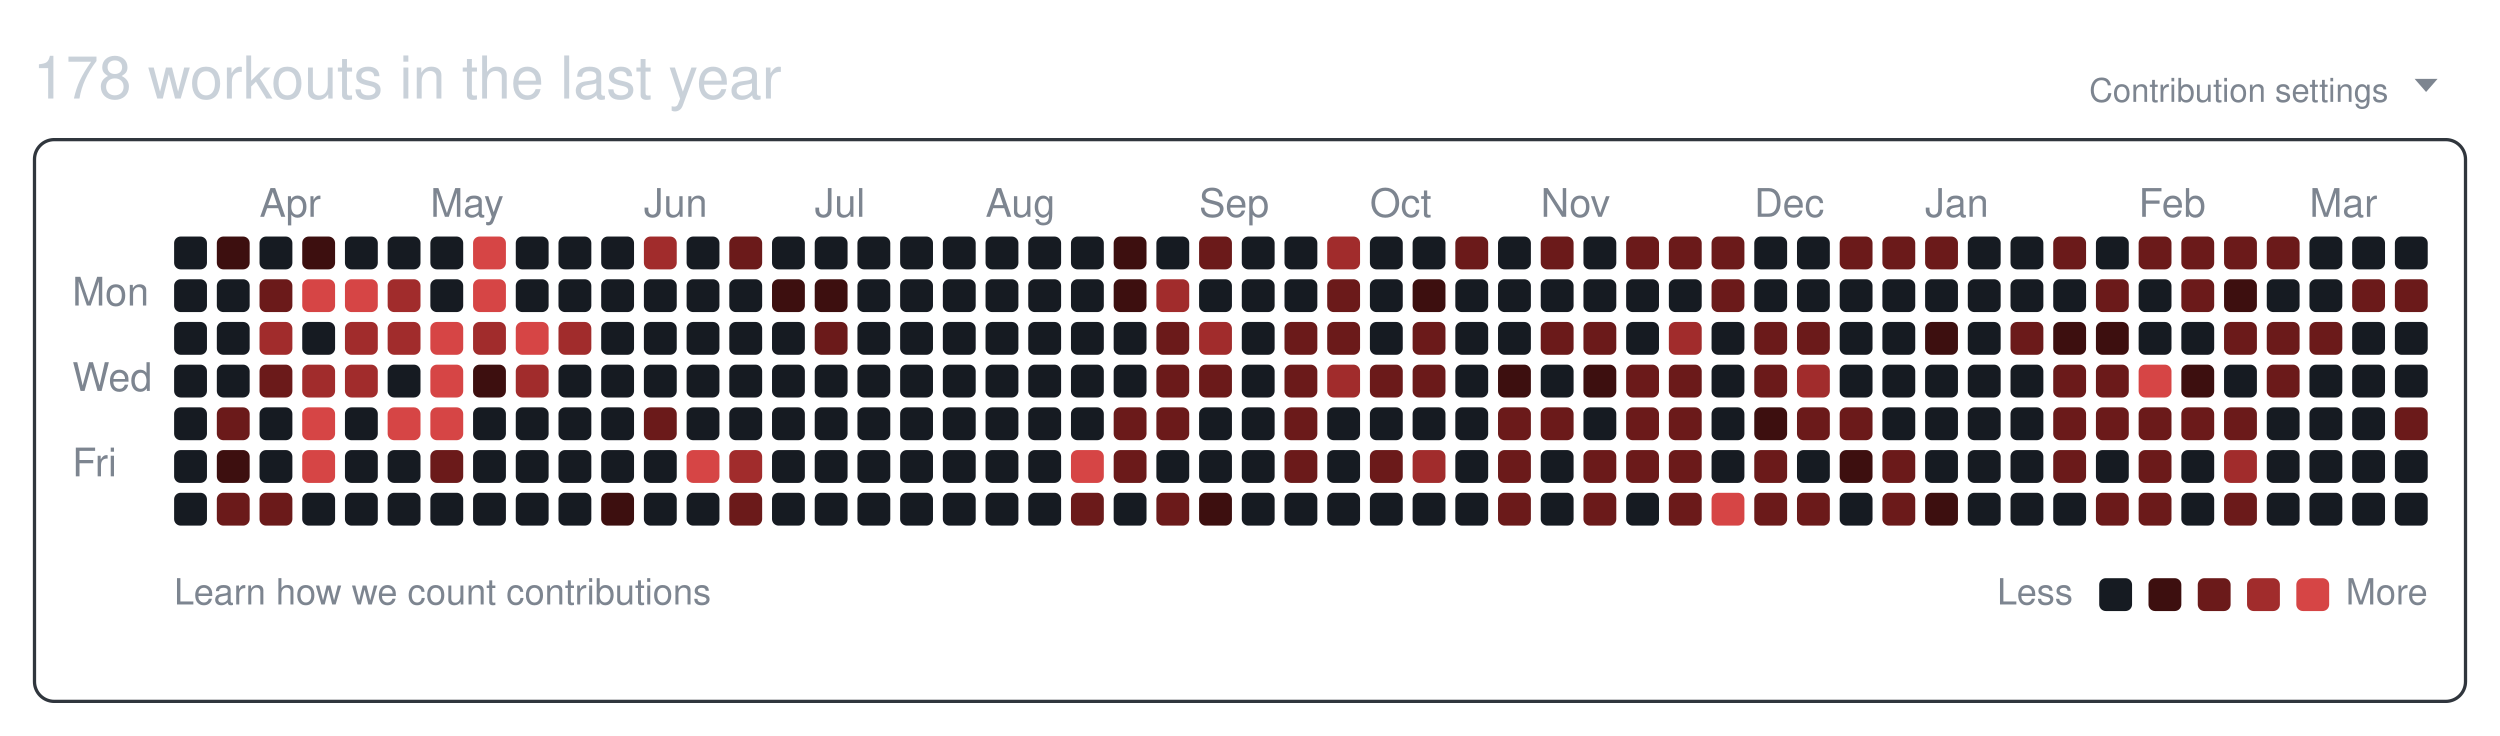
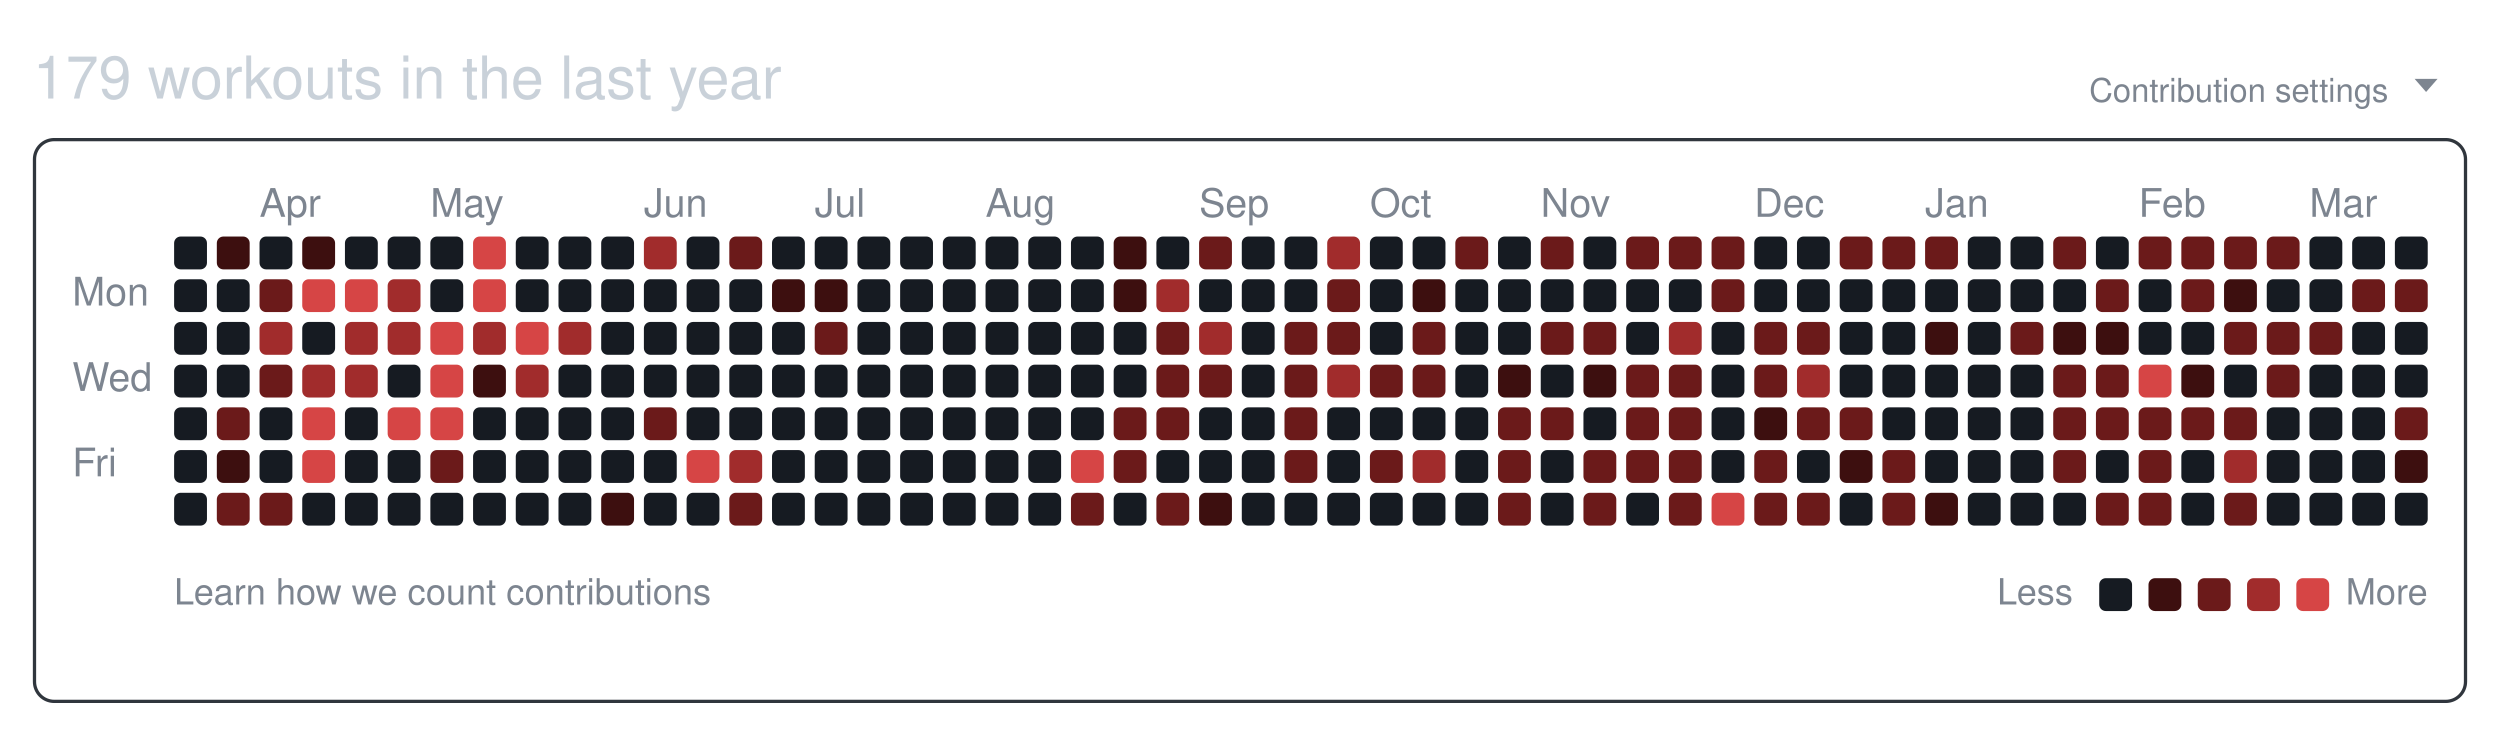
<svg xmlns="http://www.w3.org/2000/svg" width="761" height="224" viewBox="0 0 761 224" role="img" aria-labelledby="git-big-title">
-   <text class="summary" x="10" y="30" fill="#c9d1d9" font-size="18" font-family="-apple-system,BlinkMacSystemFont,Segoe UI,Helvetica,Arial,sans-serif">178 workouts in the last year</text>
+   <text class="summary" x="10" y="30" fill="#c9d1d9" font-size="18" font-family="-apple-system,BlinkMacSystemFont,Segoe UI,Helvetica,Arial,sans-serif">179 workouts in the last year</text>
  <text class="settings" x="727" y="31" text-anchor="end" fill="#7d8590" font-size="10" font-family="-apple-system,BlinkMacSystemFont,Segoe UI,Helvetica,Arial,sans-serif">Contribution settings</text>
  <path class="settings-caret" d="M0 0h7l-3.5 4z" fill="#7d8590" transform="translate(735,24)" />
  <rect class="card" x="10.5" y="42.5" width="740" height="171" rx="6" ry="6" fill="none" stroke="#30363d" />
  <text class="month" x="79" y="66" fill="#7d8590" font-size="12" font-family="-apple-system,BlinkMacSystemFont,Segoe UI,Helvetica,Arial,sans-serif">Apr</text>
  <text class="month" x="131" y="66" fill="#7d8590" font-size="12" font-family="-apple-system,BlinkMacSystemFont,Segoe UI,Helvetica,Arial,sans-serif">May</text>
  <text class="month" x="196" y="66" fill="#7d8590" font-size="12" font-family="-apple-system,BlinkMacSystemFont,Segoe UI,Helvetica,Arial,sans-serif">Jun</text>
  <text class="month" x="248" y="66" fill="#7d8590" font-size="12" font-family="-apple-system,BlinkMacSystemFont,Segoe UI,Helvetica,Arial,sans-serif">Jul</text>
  <text class="month" x="300" y="66" fill="#7d8590" font-size="12" font-family="-apple-system,BlinkMacSystemFont,Segoe UI,Helvetica,Arial,sans-serif">Aug</text>
  <text class="month" x="365" y="66" fill="#7d8590" font-size="12" font-family="-apple-system,BlinkMacSystemFont,Segoe UI,Helvetica,Arial,sans-serif">Sep</text>
  <text class="month" x="417" y="66" fill="#7d8590" font-size="12" font-family="-apple-system,BlinkMacSystemFont,Segoe UI,Helvetica,Arial,sans-serif">Oct</text>
  <text class="month" x="469" y="66" fill="#7d8590" font-size="12" font-family="-apple-system,BlinkMacSystemFont,Segoe UI,Helvetica,Arial,sans-serif">Nov</text>
  <text class="month" x="534" y="66" fill="#7d8590" font-size="12" font-family="-apple-system,BlinkMacSystemFont,Segoe UI,Helvetica,Arial,sans-serif">Dec</text>
  <text class="month" x="586" y="66" fill="#7d8590" font-size="12" font-family="-apple-system,BlinkMacSystemFont,Segoe UI,Helvetica,Arial,sans-serif">Jan</text>
  <text class="month" x="651" y="66" fill="#7d8590" font-size="12" font-family="-apple-system,BlinkMacSystemFont,Segoe UI,Helvetica,Arial,sans-serif">Feb</text>
  <text class="month" x="703" y="66" fill="#7d8590" font-size="12" font-family="-apple-system,BlinkMacSystemFont,Segoe UI,Helvetica,Arial,sans-serif">Mar</text>
  <text class="wday" x="22" y="93" fill="#7d8590" font-size="12" font-family="-apple-system,BlinkMacSystemFont,Segoe UI,Helvetica,Arial,sans-serif">Mon</text>
  <text class="wday" x="22" y="119" fill="#7d8590" font-size="12" font-family="-apple-system,BlinkMacSystemFont,Segoe UI,Helvetica,Arial,sans-serif">Wed</text>
  <text class="wday" x="22" y="145" fill="#7d8590" font-size="12" font-family="-apple-system,BlinkMacSystemFont,Segoe UI,Helvetica,Arial,sans-serif">Fri</text>
  <g>
    <rect class="day" width="10" height="10" x="53" y="72" rx="2" ry="2" data-date="2025-03-16" data-level="0" fill="#161b22" />
    <rect class="day" width="10" height="10" x="53" y="85" rx="2" ry="2" data-date="2025-03-17" data-level="0" fill="#161b22" />
    <rect class="day" width="10" height="10" x="53" y="98" rx="2" ry="2" data-date="2025-03-18" data-level="0" fill="#161b22" />
    <rect class="day" width="10" height="10" x="53" y="111" rx="2" ry="2" data-date="2025-03-19" data-level="0" fill="#161b22" />
    <rect class="day" width="10" height="10" x="53" y="124" rx="2" ry="2" data-date="2025-03-20" data-level="0" fill="#161b22" />
    <rect class="day" width="10" height="10" x="53" y="137" rx="2" ry="2" data-date="2025-03-21" data-level="0" fill="#161b22" />
    <rect class="day" width="10" height="10" x="53" y="150" rx="2" ry="2" data-date="2025-03-22" data-level="0" fill="#161b22" />
    <rect class="day" width="10" height="10" x="66" y="72" rx="2" ry="2" data-date="2025-03-23" data-level="1" fill="#3d0f0f" />
    <rect class="day" width="10" height="10" x="66" y="85" rx="2" ry="2" data-date="2025-03-24" data-level="0" fill="#161b22" />
    <rect class="day" width="10" height="10" x="66" y="98" rx="2" ry="2" data-date="2025-03-25" data-level="0" fill="#161b22" />
    <rect class="day" width="10" height="10" x="66" y="111" rx="2" ry="2" data-date="2025-03-26" data-level="0" fill="#161b22" />
    <rect class="day" width="10" height="10" x="66" y="124" rx="2" ry="2" data-date="2025-03-27" data-level="2" fill="#6b1a1a" />
    <rect class="day" width="10" height="10" x="66" y="137" rx="2" ry="2" data-date="2025-03-28" data-level="1" fill="#3d0f0f" />
    <rect class="day" width="10" height="10" x="66" y="150" rx="2" ry="2" data-date="2025-03-29" data-level="2" fill="#6b1a1a" />
    <rect class="day" width="10" height="10" x="79" y="72" rx="2" ry="2" data-date="2025-03-30" data-level="0" fill="#161b22" />
    <rect class="day" width="10" height="10" x="79" y="85" rx="2" ry="2" data-date="2025-03-31" data-level="2" fill="#6b1a1a" />
    <rect class="day" width="10" height="10" x="79" y="98" rx="2" ry="2" data-date="2025-04-01" data-level="3" fill="#a12c2c" />
    <rect class="day" width="10" height="10" x="79" y="111" rx="2" ry="2" data-date="2025-04-02" data-level="2" fill="#6b1a1a" />
    <rect class="day" width="10" height="10" x="79" y="124" rx="2" ry="2" data-date="2025-04-03" data-level="0" fill="#161b22" />
    <rect class="day" width="10" height="10" x="79" y="137" rx="2" ry="2" data-date="2025-04-04" data-level="0" fill="#161b22" />
    <rect class="day" width="10" height="10" x="79" y="150" rx="2" ry="2" data-date="2025-04-05" data-level="2" fill="#6b1a1a" />
    <rect class="day" width="10" height="10" x="92" y="72" rx="2" ry="2" data-date="2025-04-06" data-level="1" fill="#3d0f0f" />
    <rect class="day" width="10" height="10" x="92" y="85" rx="2" ry="2" data-date="2025-04-07" data-level="4" fill="#d64545" />
    <rect class="day" width="10" height="10" x="92" y="98" rx="2" ry="2" data-date="2025-04-08" data-level="0" fill="#161b22" />
    <rect class="day" width="10" height="10" x="92" y="111" rx="2" ry="2" data-date="2025-04-09" data-level="3" fill="#a12c2c" />
    <rect class="day" width="10" height="10" x="92" y="124" rx="2" ry="2" data-date="2025-04-10" data-level="4" fill="#d64545" />
    <rect class="day" width="10" height="10" x="92" y="137" rx="2" ry="2" data-date="2025-04-11" data-level="4" fill="#d64545" />
    <rect class="day" width="10" height="10" x="92" y="150" rx="2" ry="2" data-date="2025-04-12" data-level="0" fill="#161b22" />
    <rect class="day" width="10" height="10" x="105" y="72" rx="2" ry="2" data-date="2025-04-13" data-level="0" fill="#161b22" />
    <rect class="day" width="10" height="10" x="105" y="85" rx="2" ry="2" data-date="2025-04-14" data-level="4" fill="#d64545" />
    <rect class="day" width="10" height="10" x="105" y="98" rx="2" ry="2" data-date="2025-04-15" data-level="3" fill="#a12c2c" />
    <rect class="day" width="10" height="10" x="105" y="111" rx="2" ry="2" data-date="2025-04-16" data-level="3" fill="#a12c2c" />
    <rect class="day" width="10" height="10" x="105" y="124" rx="2" ry="2" data-date="2025-04-17" data-level="0" fill="#161b22" />
    <rect class="day" width="10" height="10" x="105" y="137" rx="2" ry="2" data-date="2025-04-18" data-level="0" fill="#161b22" />
    <rect class="day" width="10" height="10" x="105" y="150" rx="2" ry="2" data-date="2025-04-19" data-level="0" fill="#161b22" />
    <rect class="day" width="10" height="10" x="118" y="72" rx="2" ry="2" data-date="2025-04-20" data-level="0" fill="#161b22" />
    <rect class="day" width="10" height="10" x="118" y="85" rx="2" ry="2" data-date="2025-04-21" data-level="3" fill="#a12c2c" />
    <rect class="day" width="10" height="10" x="118" y="98" rx="2" ry="2" data-date="2025-04-22" data-level="3" fill="#a12c2c" />
    <rect class="day" width="10" height="10" x="118" y="111" rx="2" ry="2" data-date="2025-04-23" data-level="0" fill="#161b22" />
    <rect class="day" width="10" height="10" x="118" y="124" rx="2" ry="2" data-date="2025-04-24" data-level="4" fill="#d64545" />
    <rect class="day" width="10" height="10" x="118" y="137" rx="2" ry="2" data-date="2025-04-25" data-level="0" fill="#161b22" />
    <rect class="day" width="10" height="10" x="118" y="150" rx="2" ry="2" data-date="2025-04-26" data-level="0" fill="#161b22" />
    <rect class="day" width="10" height="10" x="131" y="72" rx="2" ry="2" data-date="2025-04-27" data-level="0" fill="#161b22" />
    <rect class="day" width="10" height="10" x="131" y="85" rx="2" ry="2" data-date="2025-04-28" data-level="0" fill="#161b22" />
    <rect class="day" width="10" height="10" x="131" y="98" rx="2" ry="2" data-date="2025-04-29" data-level="4" fill="#d64545" />
    <rect class="day" width="10" height="10" x="131" y="111" rx="2" ry="2" data-date="2025-04-30" data-level="4" fill="#d64545" />
    <rect class="day" width="10" height="10" x="131" y="124" rx="2" ry="2" data-date="2025-05-01" data-level="4" fill="#d64545" />
    <rect class="day" width="10" height="10" x="131" y="137" rx="2" ry="2" data-date="2025-05-02" data-level="2" fill="#6b1a1a" />
    <rect class="day" width="10" height="10" x="131" y="150" rx="2" ry="2" data-date="2025-05-03" data-level="0" fill="#161b22" />
    <rect class="day" width="10" height="10" x="144" y="72" rx="2" ry="2" data-date="2025-05-04" data-level="4" fill="#d64545" />
    <rect class="day" width="10" height="10" x="144" y="85" rx="2" ry="2" data-date="2025-05-05" data-level="4" fill="#d64545" />
    <rect class="day" width="10" height="10" x="144" y="98" rx="2" ry="2" data-date="2025-05-06" data-level="3" fill="#a12c2c" />
    <rect class="day" width="10" height="10" x="144" y="111" rx="2" ry="2" data-date="2025-05-07" data-level="1" fill="#3d0f0f" />
    <rect class="day" width="10" height="10" x="144" y="124" rx="2" ry="2" data-date="2025-05-08" data-level="0" fill="#161b22" />
    <rect class="day" width="10" height="10" x="144" y="137" rx="2" ry="2" data-date="2025-05-09" data-level="0" fill="#161b22" />
    <rect class="day" width="10" height="10" x="144" y="150" rx="2" ry="2" data-date="2025-05-10" data-level="0" fill="#161b22" />
    <rect class="day" width="10" height="10" x="157" y="72" rx="2" ry="2" data-date="2025-05-11" data-level="0" fill="#161b22" />
    <rect class="day" width="10" height="10" x="157" y="85" rx="2" ry="2" data-date="2025-05-12" data-level="0" fill="#161b22" />
    <rect class="day" width="10" height="10" x="157" y="98" rx="2" ry="2" data-date="2025-05-13" data-level="4" fill="#d64545" />
    <rect class="day" width="10" height="10" x="157" y="111" rx="2" ry="2" data-date="2025-05-14" data-level="3" fill="#a12c2c" />
    <rect class="day" width="10" height="10" x="157" y="124" rx="2" ry="2" data-date="2025-05-15" data-level="0" fill="#161b22" />
    <rect class="day" width="10" height="10" x="157" y="137" rx="2" ry="2" data-date="2025-05-16" data-level="0" fill="#161b22" />
    <rect class="day" width="10" height="10" x="157" y="150" rx="2" ry="2" data-date="2025-05-17" data-level="0" fill="#161b22" />
    <rect class="day" width="10" height="10" x="170" y="72" rx="2" ry="2" data-date="2025-05-18" data-level="0" fill="#161b22" />
    <rect class="day" width="10" height="10" x="170" y="85" rx="2" ry="2" data-date="2025-05-19" data-level="0" fill="#161b22" />
    <rect class="day" width="10" height="10" x="170" y="98" rx="2" ry="2" data-date="2025-05-20" data-level="3" fill="#a12c2c" />
    <rect class="day" width="10" height="10" x="170" y="111" rx="2" ry="2" data-date="2025-05-21" data-level="0" fill="#161b22" />
    <rect class="day" width="10" height="10" x="170" y="124" rx="2" ry="2" data-date="2025-05-22" data-level="0" fill="#161b22" />
    <rect class="day" width="10" height="10" x="170" y="137" rx="2" ry="2" data-date="2025-05-23" data-level="0" fill="#161b22" />
    <rect class="day" width="10" height="10" x="170" y="150" rx="2" ry="2" data-date="2025-05-24" data-level="0" fill="#161b22" />
    <rect class="day" width="10" height="10" x="183" y="72" rx="2" ry="2" data-date="2025-05-25" data-level="0" fill="#161b22" />
    <rect class="day" width="10" height="10" x="183" y="85" rx="2" ry="2" data-date="2025-05-26" data-level="0" fill="#161b22" />
    <rect class="day" width="10" height="10" x="183" y="98" rx="2" ry="2" data-date="2025-05-27" data-level="0" fill="#161b22" />
    <rect class="day" width="10" height="10" x="183" y="111" rx="2" ry="2" data-date="2025-05-28" data-level="0" fill="#161b22" />
    <rect class="day" width="10" height="10" x="183" y="124" rx="2" ry="2" data-date="2025-05-29" data-level="0" fill="#161b22" />
    <rect class="day" width="10" height="10" x="183" y="137" rx="2" ry="2" data-date="2025-05-30" data-level="0" fill="#161b22" />
    <rect class="day" width="10" height="10" x="183" y="150" rx="2" ry="2" data-date="2025-05-31" data-level="1" fill="#3d0f0f" />
    <rect class="day" width="10" height="10" x="196" y="72" rx="2" ry="2" data-date="2025-06-01" data-level="3" fill="#a12c2c" />
    <rect class="day" width="10" height="10" x="196" y="85" rx="2" ry="2" data-date="2025-06-02" data-level="0" fill="#161b22" />
    <rect class="day" width="10" height="10" x="196" y="98" rx="2" ry="2" data-date="2025-06-03" data-level="0" fill="#161b22" />
    <rect class="day" width="10" height="10" x="196" y="111" rx="2" ry="2" data-date="2025-06-04" data-level="0" fill="#161b22" />
    <rect class="day" width="10" height="10" x="196" y="124" rx="2" ry="2" data-date="2025-06-05" data-level="2" fill="#6b1a1a" />
    <rect class="day" width="10" height="10" x="196" y="137" rx="2" ry="2" data-date="2025-06-06" data-level="0" fill="#161b22" />
    <rect class="day" width="10" height="10" x="196" y="150" rx="2" ry="2" data-date="2025-06-07" data-level="0" fill="#161b22" />
    <rect class="day" width="10" height="10" x="209" y="72" rx="2" ry="2" data-date="2025-06-08" data-level="0" fill="#161b22" />
    <rect class="day" width="10" height="10" x="209" y="85" rx="2" ry="2" data-date="2025-06-09" data-level="0" fill="#161b22" />
    <rect class="day" width="10" height="10" x="209" y="98" rx="2" ry="2" data-date="2025-06-10" data-level="0" fill="#161b22" />
    <rect class="day" width="10" height="10" x="209" y="111" rx="2" ry="2" data-date="2025-06-11" data-level="0" fill="#161b22" />
    <rect class="day" width="10" height="10" x="209" y="124" rx="2" ry="2" data-date="2025-06-12" data-level="0" fill="#161b22" />
    <rect class="day" width="10" height="10" x="209" y="137" rx="2" ry="2" data-date="2025-06-13" data-level="4" fill="#d64545" />
    <rect class="day" width="10" height="10" x="209" y="150" rx="2" ry="2" data-date="2025-06-14" data-level="0" fill="#161b22" />
    <rect class="day" width="10" height="10" x="222" y="72" rx="2" ry="2" data-date="2025-06-15" data-level="2" fill="#6b1a1a" />
    <rect class="day" width="10" height="10" x="222" y="85" rx="2" ry="2" data-date="2025-06-16" data-level="0" fill="#161b22" />
    <rect class="day" width="10" height="10" x="222" y="98" rx="2" ry="2" data-date="2025-06-17" data-level="0" fill="#161b22" />
    <rect class="day" width="10" height="10" x="222" y="111" rx="2" ry="2" data-date="2025-06-18" data-level="0" fill="#161b22" />
    <rect class="day" width="10" height="10" x="222" y="124" rx="2" ry="2" data-date="2025-06-19" data-level="0" fill="#161b22" />
    <rect class="day" width="10" height="10" x="222" y="137" rx="2" ry="2" data-date="2025-06-20" data-level="3" fill="#a12c2c" />
    <rect class="day" width="10" height="10" x="222" y="150" rx="2" ry="2" data-date="2025-06-21" data-level="2" fill="#6b1a1a" />
    <rect class="day" width="10" height="10" x="235" y="72" rx="2" ry="2" data-date="2025-06-22" data-level="0" fill="#161b22" />
    <rect class="day" width="10" height="10" x="235" y="85" rx="2" ry="2" data-date="2025-06-23" data-level="1" fill="#3d0f0f" />
    <rect class="day" width="10" height="10" x="235" y="98" rx="2" ry="2" data-date="2025-06-24" data-level="0" fill="#161b22" />
    <rect class="day" width="10" height="10" x="235" y="111" rx="2" ry="2" data-date="2025-06-25" data-level="0" fill="#161b22" />
    <rect class="day" width="10" height="10" x="235" y="124" rx="2" ry="2" data-date="2025-06-26" data-level="0" fill="#161b22" />
    <rect class="day" width="10" height="10" x="235" y="137" rx="2" ry="2" data-date="2025-06-27" data-level="0" fill="#161b22" />
    <rect class="day" width="10" height="10" x="235" y="150" rx="2" ry="2" data-date="2025-06-28" data-level="0" fill="#161b22" />
    <rect class="day" width="10" height="10" x="248" y="72" rx="2" ry="2" data-date="2025-06-29" data-level="0" fill="#161b22" />
    <rect class="day" width="10" height="10" x="248" y="85" rx="2" ry="2" data-date="2025-06-30" data-level="1" fill="#3d0f0f" />
    <rect class="day" width="10" height="10" x="248" y="98" rx="2" ry="2" data-date="2025-07-01" data-level="2" fill="#6b1a1a" />
    <rect class="day" width="10" height="10" x="248" y="111" rx="2" ry="2" data-date="2025-07-02" data-level="0" fill="#161b22" />
    <rect class="day" width="10" height="10" x="248" y="124" rx="2" ry="2" data-date="2025-07-03" data-level="0" fill="#161b22" />
    <rect class="day" width="10" height="10" x="248" y="137" rx="2" ry="2" data-date="2025-07-04" data-level="0" fill="#161b22" />
    <rect class="day" width="10" height="10" x="248" y="150" rx="2" ry="2" data-date="2025-07-05" data-level="0" fill="#161b22" />
    <rect class="day" width="10" height="10" x="261" y="72" rx="2" ry="2" data-date="2025-07-06" data-level="0" fill="#161b22" />
    <rect class="day" width="10" height="10" x="261" y="85" rx="2" ry="2" data-date="2025-07-07" data-level="0" fill="#161b22" />
    <rect class="day" width="10" height="10" x="261" y="98" rx="2" ry="2" data-date="2025-07-08" data-level="0" fill="#161b22" />
    <rect class="day" width="10" height="10" x="261" y="111" rx="2" ry="2" data-date="2025-07-09" data-level="0" fill="#161b22" />
    <rect class="day" width="10" height="10" x="261" y="124" rx="2" ry="2" data-date="2025-07-10" data-level="0" fill="#161b22" />
    <rect class="day" width="10" height="10" x="261" y="137" rx="2" ry="2" data-date="2025-07-11" data-level="0" fill="#161b22" />
    <rect class="day" width="10" height="10" x="261" y="150" rx="2" ry="2" data-date="2025-07-12" data-level="0" fill="#161b22" />
    <rect class="day" width="10" height="10" x="274" y="72" rx="2" ry="2" data-date="2025-07-13" data-level="0" fill="#161b22" />
    <rect class="day" width="10" height="10" x="274" y="85" rx="2" ry="2" data-date="2025-07-14" data-level="0" fill="#161b22" />
    <rect class="day" width="10" height="10" x="274" y="98" rx="2" ry="2" data-date="2025-07-15" data-level="0" fill="#161b22" />
    <rect class="day" width="10" height="10" x="274" y="111" rx="2" ry="2" data-date="2025-07-16" data-level="0" fill="#161b22" />
    <rect class="day" width="10" height="10" x="274" y="124" rx="2" ry="2" data-date="2025-07-17" data-level="0" fill="#161b22" />
    <rect class="day" width="10" height="10" x="274" y="137" rx="2" ry="2" data-date="2025-07-18" data-level="0" fill="#161b22" />
    <rect class="day" width="10" height="10" x="274" y="150" rx="2" ry="2" data-date="2025-07-19" data-level="0" fill="#161b22" />
    <rect class="day" width="10" height="10" x="287" y="72" rx="2" ry="2" data-date="2025-07-20" data-level="0" fill="#161b22" />
    <rect class="day" width="10" height="10" x="287" y="85" rx="2" ry="2" data-date="2025-07-21" data-level="0" fill="#161b22" />
    <rect class="day" width="10" height="10" x="287" y="98" rx="2" ry="2" data-date="2025-07-22" data-level="0" fill="#161b22" />
    <rect class="day" width="10" height="10" x="287" y="111" rx="2" ry="2" data-date="2025-07-23" data-level="0" fill="#161b22" />
    <rect class="day" width="10" height="10" x="287" y="124" rx="2" ry="2" data-date="2025-07-24" data-level="0" fill="#161b22" />
    <rect class="day" width="10" height="10" x="287" y="137" rx="2" ry="2" data-date="2025-07-25" data-level="0" fill="#161b22" />
    <rect class="day" width="10" height="10" x="287" y="150" rx="2" ry="2" data-date="2025-07-26" data-level="0" fill="#161b22" />
    <rect class="day" width="10" height="10" x="300" y="72" rx="2" ry="2" data-date="2025-07-27" data-level="0" fill="#161b22" />
    <rect class="day" width="10" height="10" x="300" y="85" rx="2" ry="2" data-date="2025-07-28" data-level="0" fill="#161b22" />
    <rect class="day" width="10" height="10" x="300" y="98" rx="2" ry="2" data-date="2025-07-29" data-level="0" fill="#161b22" />
    <rect class="day" width="10" height="10" x="300" y="111" rx="2" ry="2" data-date="2025-07-30" data-level="0" fill="#161b22" />
    <rect class="day" width="10" height="10" x="300" y="124" rx="2" ry="2" data-date="2025-07-31" data-level="0" fill="#161b22" />
    <rect class="day" width="10" height="10" x="300" y="137" rx="2" ry="2" data-date="2025-08-01" data-level="0" fill="#161b22" />
    <rect class="day" width="10" height="10" x="300" y="150" rx="2" ry="2" data-date="2025-08-02" data-level="0" fill="#161b22" />
    <rect class="day" width="10" height="10" x="313" y="72" rx="2" ry="2" data-date="2025-08-03" data-level="0" fill="#161b22" />
    <rect class="day" width="10" height="10" x="313" y="85" rx="2" ry="2" data-date="2025-08-04" data-level="0" fill="#161b22" />
    <rect class="day" width="10" height="10" x="313" y="98" rx="2" ry="2" data-date="2025-08-05" data-level="0" fill="#161b22" />
    <rect class="day" width="10" height="10" x="313" y="111" rx="2" ry="2" data-date="2025-08-06" data-level="0" fill="#161b22" />
    <rect class="day" width="10" height="10" x="313" y="124" rx="2" ry="2" data-date="2025-08-07" data-level="0" fill="#161b22" />
    <rect class="day" width="10" height="10" x="313" y="137" rx="2" ry="2" data-date="2025-08-08" data-level="0" fill="#161b22" />
    <rect class="day" width="10" height="10" x="313" y="150" rx="2" ry="2" data-date="2025-08-09" data-level="0" fill="#161b22" />
    <rect class="day" width="10" height="10" x="326" y="72" rx="2" ry="2" data-date="2025-08-10" data-level="0" fill="#161b22" />
    <rect class="day" width="10" height="10" x="326" y="85" rx="2" ry="2" data-date="2025-08-11" data-level="0" fill="#161b22" />
    <rect class="day" width="10" height="10" x="326" y="98" rx="2" ry="2" data-date="2025-08-12" data-level="0" fill="#161b22" />
    <rect class="day" width="10" height="10" x="326" y="111" rx="2" ry="2" data-date="2025-08-13" data-level="0" fill="#161b22" />
    <rect class="day" width="10" height="10" x="326" y="124" rx="2" ry="2" data-date="2025-08-14" data-level="0" fill="#161b22" />
    <rect class="day" width="10" height="10" x="326" y="137" rx="2" ry="2" data-date="2025-08-15" data-level="4" fill="#d64545" />
    <rect class="day" width="10" height="10" x="326" y="150" rx="2" ry="2" data-date="2025-08-16" data-level="2" fill="#6b1a1a" />
    <rect class="day" width="10" height="10" x="339" y="72" rx="2" ry="2" data-date="2025-08-17" data-level="1" fill="#3d0f0f" />
    <rect class="day" width="10" height="10" x="339" y="85" rx="2" ry="2" data-date="2025-08-18" data-level="1" fill="#3d0f0f" />
    <rect class="day" width="10" height="10" x="339" y="98" rx="2" ry="2" data-date="2025-08-19" data-level="0" fill="#161b22" />
    <rect class="day" width="10" height="10" x="339" y="111" rx="2" ry="2" data-date="2025-08-20" data-level="0" fill="#161b22" />
    <rect class="day" width="10" height="10" x="339" y="124" rx="2" ry="2" data-date="2025-08-21" data-level="2" fill="#6b1a1a" />
    <rect class="day" width="10" height="10" x="339" y="137" rx="2" ry="2" data-date="2025-08-22" data-level="2" fill="#6b1a1a" />
    <rect class="day" width="10" height="10" x="339" y="150" rx="2" ry="2" data-date="2025-08-23" data-level="0" fill="#161b22" />
    <rect class="day" width="10" height="10" x="352" y="72" rx="2" ry="2" data-date="2025-08-24" data-level="0" fill="#161b22" />
    <rect class="day" width="10" height="10" x="352" y="85" rx="2" ry="2" data-date="2025-08-25" data-level="3" fill="#a12c2c" />
    <rect class="day" width="10" height="10" x="352" y="98" rx="2" ry="2" data-date="2025-08-26" data-level="2" fill="#6b1a1a" />
    <rect class="day" width="10" height="10" x="352" y="111" rx="2" ry="2" data-date="2025-08-27" data-level="2" fill="#6b1a1a" />
    <rect class="day" width="10" height="10" x="352" y="124" rx="2" ry="2" data-date="2025-08-28" data-level="2" fill="#6b1a1a" />
    <rect class="day" width="10" height="10" x="352" y="137" rx="2" ry="2" data-date="2025-08-29" data-level="0" fill="#161b22" />
    <rect class="day" width="10" height="10" x="352" y="150" rx="2" ry="2" data-date="2025-08-30" data-level="2" fill="#6b1a1a" />
    <rect class="day" width="10" height="10" x="365" y="72" rx="2" ry="2" data-date="2025-08-31" data-level="2" fill="#6b1a1a" />
    <rect class="day" width="10" height="10" x="365" y="85" rx="2" ry="2" data-date="2025-09-01" data-level="0" fill="#161b22" />
    <rect class="day" width="10" height="10" x="365" y="98" rx="2" ry="2" data-date="2025-09-02" data-level="3" fill="#a12c2c" />
    <rect class="day" width="10" height="10" x="365" y="111" rx="2" ry="2" data-date="2025-09-03" data-level="2" fill="#6b1a1a" />
    <rect class="day" width="10" height="10" x="365" y="124" rx="2" ry="2" data-date="2025-09-04" data-level="0" fill="#161b22" />
    <rect class="day" width="10" height="10" x="365" y="137" rx="2" ry="2" data-date="2025-09-05" data-level="0" fill="#161b22" />
    <rect class="day" width="10" height="10" x="365" y="150" rx="2" ry="2" data-date="2025-09-06" data-level="1" fill="#3d0f0f" />
    <rect class="day" width="10" height="10" x="378" y="72" rx="2" ry="2" data-date="2025-09-07" data-level="0" fill="#161b22" />
    <rect class="day" width="10" height="10" x="378" y="85" rx="2" ry="2" data-date="2025-09-08" data-level="0" fill="#161b22" />
    <rect class="day" width="10" height="10" x="378" y="98" rx="2" ry="2" data-date="2025-09-09" data-level="0" fill="#161b22" />
    <rect class="day" width="10" height="10" x="378" y="111" rx="2" ry="2" data-date="2025-09-10" data-level="0" fill="#161b22" />
    <rect class="day" width="10" height="10" x="378" y="124" rx="2" ry="2" data-date="2025-09-11" data-level="0" fill="#161b22" />
    <rect class="day" width="10" height="10" x="378" y="137" rx="2" ry="2" data-date="2025-09-12" data-level="0" fill="#161b22" />
    <rect class="day" width="10" height="10" x="378" y="150" rx="2" ry="2" data-date="2025-09-13" data-level="0" fill="#161b22" />
    <rect class="day" width="10" height="10" x="391" y="72" rx="2" ry="2" data-date="2025-09-14" data-level="0" fill="#161b22" />
    <rect class="day" width="10" height="10" x="391" y="85" rx="2" ry="2" data-date="2025-09-15" data-level="0" fill="#161b22" />
    <rect class="day" width="10" height="10" x="391" y="98" rx="2" ry="2" data-date="2025-09-16" data-level="2" fill="#6b1a1a" />
    <rect class="day" width="10" height="10" x="391" y="111" rx="2" ry="2" data-date="2025-09-17" data-level="2" fill="#6b1a1a" />
    <rect class="day" width="10" height="10" x="391" y="124" rx="2" ry="2" data-date="2025-09-18" data-level="2" fill="#6b1a1a" />
    <rect class="day" width="10" height="10" x="391" y="137" rx="2" ry="2" data-date="2025-09-19" data-level="2" fill="#6b1a1a" />
    <rect class="day" width="10" height="10" x="391" y="150" rx="2" ry="2" data-date="2025-09-20" data-level="0" fill="#161b22" />
    <rect class="day" width="10" height="10" x="404" y="72" rx="2" ry="2" data-date="2025-09-21" data-level="3" fill="#a12c2c" />
    <rect class="day" width="10" height="10" x="404" y="85" rx="2" ry="2" data-date="2025-09-22" data-level="2" fill="#6b1a1a" />
    <rect class="day" width="10" height="10" x="404" y="98" rx="2" ry="2" data-date="2025-09-23" data-level="2" fill="#6b1a1a" />
    <rect class="day" width="10" height="10" x="404" y="111" rx="2" ry="2" data-date="2025-09-24" data-level="3" fill="#a12c2c" />
    <rect class="day" width="10" height="10" x="404" y="124" rx="2" ry="2" data-date="2025-09-25" data-level="0" fill="#161b22" />
    <rect class="day" width="10" height="10" x="404" y="137" rx="2" ry="2" data-date="2025-09-26" data-level="0" fill="#161b22" />
    <rect class="day" width="10" height="10" x="404" y="150" rx="2" ry="2" data-date="2025-09-27" data-level="0" fill="#161b22" />
    <rect class="day" width="10" height="10" x="417" y="72" rx="2" ry="2" data-date="2025-09-28" data-level="0" fill="#161b22" />
    <rect class="day" width="10" height="10" x="417" y="85" rx="2" ry="2" data-date="2025-09-29" data-level="0" fill="#161b22" />
    <rect class="day" width="10" height="10" x="417" y="98" rx="2" ry="2" data-date="2025-09-30" data-level="0" fill="#161b22" />
    <rect class="day" width="10" height="10" x="417" y="111" rx="2" ry="2" data-date="2025-10-01" data-level="2" fill="#6b1a1a" />
    <rect class="day" width="10" height="10" x="417" y="124" rx="2" ry="2" data-date="2025-10-02" data-level="0" fill="#161b22" />
    <rect class="day" width="10" height="10" x="417" y="137" rx="2" ry="2" data-date="2025-10-03" data-level="2" fill="#6b1a1a" />
    <rect class="day" width="10" height="10" x="417" y="150" rx="2" ry="2" data-date="2025-10-04" data-level="0" fill="#161b22" />
    <rect class="day" width="10" height="10" x="430" y="72" rx="2" ry="2" data-date="2025-10-05" data-level="0" fill="#161b22" />
    <rect class="day" width="10" height="10" x="430" y="85" rx="2" ry="2" data-date="2025-10-06" data-level="1" fill="#3d0f0f" />
    <rect class="day" width="10" height="10" x="430" y="98" rx="2" ry="2" data-date="2025-10-07" data-level="2" fill="#6b1a1a" />
    <rect class="day" width="10" height="10" x="430" y="111" rx="2" ry="2" data-date="2025-10-08" data-level="2" fill="#6b1a1a" />
    <rect class="day" width="10" height="10" x="430" y="124" rx="2" ry="2" data-date="2025-10-09" data-level="0" fill="#161b22" />
    <rect class="day" width="10" height="10" x="430" y="137" rx="2" ry="2" data-date="2025-10-10" data-level="3" fill="#a12c2c" />
    <rect class="day" width="10" height="10" x="430" y="150" rx="2" ry="2" data-date="2025-10-11" data-level="0" fill="#161b22" />
    <rect class="day" width="10" height="10" x="443" y="72" rx="2" ry="2" data-date="2025-10-12" data-level="2" fill="#6b1a1a" />
    <rect class="day" width="10" height="10" x="443" y="85" rx="2" ry="2" data-date="2025-10-13" data-level="0" fill="#161b22" />
    <rect class="day" width="10" height="10" x="443" y="98" rx="2" ry="2" data-date="2025-10-14" data-level="0" fill="#161b22" />
    <rect class="day" width="10" height="10" x="443" y="111" rx="2" ry="2" data-date="2025-10-15" data-level="0" fill="#161b22" />
    <rect class="day" width="10" height="10" x="443" y="124" rx="2" ry="2" data-date="2025-10-16" data-level="0" fill="#161b22" />
    <rect class="day" width="10" height="10" x="443" y="137" rx="2" ry="2" data-date="2025-10-17" data-level="0" fill="#161b22" />
    <rect class="day" width="10" height="10" x="443" y="150" rx="2" ry="2" data-date="2025-10-18" data-level="0" fill="#161b22" />
    <rect class="day" width="10" height="10" x="456" y="72" rx="2" ry="2" data-date="2025-10-19" data-level="0" fill="#161b22" />
    <rect class="day" width="10" height="10" x="456" y="85" rx="2" ry="2" data-date="2025-10-20" data-level="0" fill="#161b22" />
    <rect class="day" width="10" height="10" x="456" y="98" rx="2" ry="2" data-date="2025-10-21" data-level="0" fill="#161b22" />
    <rect class="day" width="10" height="10" x="456" y="111" rx="2" ry="2" data-date="2025-10-22" data-level="1" fill="#3d0f0f" />
    <rect class="day" width="10" height="10" x="456" y="124" rx="2" ry="2" data-date="2025-10-23" data-level="2" fill="#6b1a1a" />
    <rect class="day" width="10" height="10" x="456" y="137" rx="2" ry="2" data-date="2025-10-24" data-level="2" fill="#6b1a1a" />
    <rect class="day" width="10" height="10" x="456" y="150" rx="2" ry="2" data-date="2025-10-25" data-level="2" fill="#6b1a1a" />
    <rect class="day" width="10" height="10" x="469" y="72" rx="2" ry="2" data-date="2025-10-26" data-level="2" fill="#6b1a1a" />
    <rect class="day" width="10" height="10" x="469" y="85" rx="2" ry="2" data-date="2025-10-27" data-level="0" fill="#161b22" />
    <rect class="day" width="10" height="10" x="469" y="98" rx="2" ry="2" data-date="2025-10-28" data-level="2" fill="#6b1a1a" />
    <rect class="day" width="10" height="10" x="469" y="111" rx="2" ry="2" data-date="2025-10-29" data-level="0" fill="#161b22" />
    <rect class="day" width="10" height="10" x="469" y="124" rx="2" ry="2" data-date="2025-10-30" data-level="2" fill="#6b1a1a" />
    <rect class="day" width="10" height="10" x="469" y="137" rx="2" ry="2" data-date="2025-10-31" data-level="0" fill="#161b22" />
    <rect class="day" width="10" height="10" x="469" y="150" rx="2" ry="2" data-date="2025-11-01" data-level="0" fill="#161b22" />
    <rect class="day" width="10" height="10" x="482" y="72" rx="2" ry="2" data-date="2025-11-02" data-level="0" fill="#161b22" />
    <rect class="day" width="10" height="10" x="482" y="85" rx="2" ry="2" data-date="2025-11-03" data-level="0" fill="#161b22" />
    <rect class="day" width="10" height="10" x="482" y="98" rx="2" ry="2" data-date="2025-11-04" data-level="2" fill="#6b1a1a" />
    <rect class="day" width="10" height="10" x="482" y="111" rx="2" ry="2" data-date="2025-11-05" data-level="1" fill="#3d0f0f" />
    <rect class="day" width="10" height="10" x="482" y="124" rx="2" ry="2" data-date="2025-11-06" data-level="0" fill="#161b22" />
    <rect class="day" width="10" height="10" x="482" y="137" rx="2" ry="2" data-date="2025-11-07" data-level="2" fill="#6b1a1a" />
    <rect class="day" width="10" height="10" x="482" y="150" rx="2" ry="2" data-date="2025-11-08" data-level="2" fill="#6b1a1a" />
    <rect class="day" width="10" height="10" x="495" y="72" rx="2" ry="2" data-date="2025-11-09" data-level="2" fill="#6b1a1a" />
    <rect class="day" width="10" height="10" x="495" y="85" rx="2" ry="2" data-date="2025-11-10" data-level="0" fill="#161b22" />
    <rect class="day" width="10" height="10" x="495" y="98" rx="2" ry="2" data-date="2025-11-11" data-level="0" fill="#161b22" />
    <rect class="day" width="10" height="10" x="495" y="111" rx="2" ry="2" data-date="2025-11-12" data-level="2" fill="#6b1a1a" />
    <rect class="day" width="10" height="10" x="495" y="124" rx="2" ry="2" data-date="2025-11-13" data-level="2" fill="#6b1a1a" />
    <rect class="day" width="10" height="10" x="495" y="137" rx="2" ry="2" data-date="2025-11-14" data-level="2" fill="#6b1a1a" />
    <rect class="day" width="10" height="10" x="495" y="150" rx="2" ry="2" data-date="2025-11-15" data-level="0" fill="#161b22" />
    <rect class="day" width="10" height="10" x="508" y="72" rx="2" ry="2" data-date="2025-11-16" data-level="2" fill="#6b1a1a" />
    <rect class="day" width="10" height="10" x="508" y="85" rx="2" ry="2" data-date="2025-11-17" data-level="0" fill="#161b22" />
    <rect class="day" width="10" height="10" x="508" y="98" rx="2" ry="2" data-date="2025-11-18" data-level="3" fill="#a12c2c" />
    <rect class="day" width="10" height="10" x="508" y="111" rx="2" ry="2" data-date="2025-11-19" data-level="2" fill="#6b1a1a" />
    <rect class="day" width="10" height="10" x="508" y="124" rx="2" ry="2" data-date="2025-11-20" data-level="2" fill="#6b1a1a" />
    <rect class="day" width="10" height="10" x="508" y="137" rx="2" ry="2" data-date="2025-11-21" data-level="2" fill="#6b1a1a" />
    <rect class="day" width="10" height="10" x="508" y="150" rx="2" ry="2" data-date="2025-11-22" data-level="2" fill="#6b1a1a" />
    <rect class="day" width="10" height="10" x="521" y="72" rx="2" ry="2" data-date="2025-11-23" data-level="2" fill="#6b1a1a" />
    <rect class="day" width="10" height="10" x="521" y="85" rx="2" ry="2" data-date="2025-11-24" data-level="2" fill="#6b1a1a" />
    <rect class="day" width="10" height="10" x="521" y="98" rx="2" ry="2" data-date="2025-11-25" data-level="0" fill="#161b22" />
    <rect class="day" width="10" height="10" x="521" y="111" rx="2" ry="2" data-date="2025-11-26" data-level="0" fill="#161b22" />
    <rect class="day" width="10" height="10" x="521" y="124" rx="2" ry="2" data-date="2025-11-27" data-level="0" fill="#161b22" />
    <rect class="day" width="10" height="10" x="521" y="137" rx="2" ry="2" data-date="2025-11-28" data-level="0" fill="#161b22" />
    <rect class="day" width="10" height="10" x="521" y="150" rx="2" ry="2" data-date="2025-11-29" data-level="4" fill="#d64545" />
    <rect class="day" width="10" height="10" x="534" y="72" rx="2" ry="2" data-date="2025-11-30" data-level="0" fill="#161b22" />
    <rect class="day" width="10" height="10" x="534" y="85" rx="2" ry="2" data-date="2025-12-01" data-level="0" fill="#161b22" />
    <rect class="day" width="10" height="10" x="534" y="98" rx="2" ry="2" data-date="2025-12-02" data-level="2" fill="#6b1a1a" />
    <rect class="day" width="10" height="10" x="534" y="111" rx="2" ry="2" data-date="2025-12-03" data-level="2" fill="#6b1a1a" />
    <rect class="day" width="10" height="10" x="534" y="124" rx="2" ry="2" data-date="2025-12-04" data-level="1" fill="#3d0f0f" />
    <rect class="day" width="10" height="10" x="534" y="137" rx="2" ry="2" data-date="2025-12-05" data-level="2" fill="#6b1a1a" />
    <rect class="day" width="10" height="10" x="534" y="150" rx="2" ry="2" data-date="2025-12-06" data-level="2" fill="#6b1a1a" />
    <rect class="day" width="10" height="10" x="547" y="72" rx="2" ry="2" data-date="2025-12-07" data-level="0" fill="#161b22" />
    <rect class="day" width="10" height="10" x="547" y="85" rx="2" ry="2" data-date="2025-12-08" data-level="0" fill="#161b22" />
    <rect class="day" width="10" height="10" x="547" y="98" rx="2" ry="2" data-date="2025-12-09" data-level="2" fill="#6b1a1a" />
    <rect class="day" width="10" height="10" x="547" y="111" rx="2" ry="2" data-date="2025-12-10" data-level="3" fill="#a12c2c" />
    <rect class="day" width="10" height="10" x="547" y="124" rx="2" ry="2" data-date="2025-12-11" data-level="2" fill="#6b1a1a" />
    <rect class="day" width="10" height="10" x="547" y="137" rx="2" ry="2" data-date="2025-12-12" data-level="0" fill="#161b22" />
    <rect class="day" width="10" height="10" x="547" y="150" rx="2" ry="2" data-date="2025-12-13" data-level="2" fill="#6b1a1a" />
    <rect class="day" width="10" height="10" x="560" y="72" rx="2" ry="2" data-date="2025-12-14" data-level="2" fill="#6b1a1a" />
    <rect class="day" width="10" height="10" x="560" y="85" rx="2" ry="2" data-date="2025-12-15" data-level="0" fill="#161b22" />
    <rect class="day" width="10" height="10" x="560" y="98" rx="2" ry="2" data-date="2025-12-16" data-level="0" fill="#161b22" />
    <rect class="day" width="10" height="10" x="560" y="111" rx="2" ry="2" data-date="2025-12-17" data-level="0" fill="#161b22" />
    <rect class="day" width="10" height="10" x="560" y="124" rx="2" ry="2" data-date="2025-12-18" data-level="2" fill="#6b1a1a" />
    <rect class="day" width="10" height="10" x="560" y="137" rx="2" ry="2" data-date="2025-12-19" data-level="1" fill="#3d0f0f" />
    <rect class="day" width="10" height="10" x="560" y="150" rx="2" ry="2" data-date="2025-12-20" data-level="0" fill="#161b22" />
    <rect class="day" width="10" height="10" x="573" y="72" rx="2" ry="2" data-date="2025-12-21" data-level="2" fill="#6b1a1a" />
    <rect class="day" width="10" height="10" x="573" y="85" rx="2" ry="2" data-date="2025-12-22" data-level="0" fill="#161b22" />
    <rect class="day" width="10" height="10" x="573" y="98" rx="2" ry="2" data-date="2025-12-23" data-level="0" fill="#161b22" />
    <rect class="day" width="10" height="10" x="573" y="111" rx="2" ry="2" data-date="2025-12-24" data-level="0" fill="#161b22" />
    <rect class="day" width="10" height="10" x="573" y="124" rx="2" ry="2" data-date="2025-12-25" data-level="0" fill="#161b22" />
    <rect class="day" width="10" height="10" x="573" y="137" rx="2" ry="2" data-date="2025-12-26" data-level="2" fill="#6b1a1a" />
    <rect class="day" width="10" height="10" x="573" y="150" rx="2" ry="2" data-date="2025-12-27" data-level="2" fill="#6b1a1a" />
    <rect class="day" width="10" height="10" x="586" y="72" rx="2" ry="2" data-date="2025-12-28" data-level="2" fill="#6b1a1a" />
    <rect class="day" width="10" height="10" x="586" y="85" rx="2" ry="2" data-date="2025-12-29" data-level="0" fill="#161b22" />
    <rect class="day" width="10" height="10" x="586" y="98" rx="2" ry="2" data-date="2025-12-30" data-level="1" fill="#3d0f0f" />
    <rect class="day" width="10" height="10" x="586" y="111" rx="2" ry="2" data-date="2025-12-31" data-level="0" fill="#161b22" />
    <rect class="day" width="10" height="10" x="586" y="124" rx="2" ry="2" data-date="2026-01-01" data-level="0" fill="#161b22" />
    <rect class="day" width="10" height="10" x="586" y="137" rx="2" ry="2" data-date="2026-01-02" data-level="0" fill="#161b22" />
    <rect class="day" width="10" height="10" x="586" y="150" rx="2" ry="2" data-date="2026-01-03" data-level="1" fill="#3d0f0f" />
    <rect class="day" width="10" height="10" x="599" y="72" rx="2" ry="2" data-date="2026-01-04" data-level="0" fill="#161b22" />
    <rect class="day" width="10" height="10" x="599" y="85" rx="2" ry="2" data-date="2026-01-05" data-level="0" fill="#161b22" />
    <rect class="day" width="10" height="10" x="599" y="98" rx="2" ry="2" data-date="2026-01-06" data-level="0" fill="#161b22" />
    <rect class="day" width="10" height="10" x="599" y="111" rx="2" ry="2" data-date="2026-01-07" data-level="0" fill="#161b22" />
    <rect class="day" width="10" height="10" x="599" y="124" rx="2" ry="2" data-date="2026-01-08" data-level="0" fill="#161b22" />
    <rect class="day" width="10" height="10" x="599" y="137" rx="2" ry="2" data-date="2026-01-09" data-level="0" fill="#161b22" />
    <rect class="day" width="10" height="10" x="599" y="150" rx="2" ry="2" data-date="2026-01-10" data-level="0" fill="#161b22" />
    <rect class="day" width="10" height="10" x="612" y="72" rx="2" ry="2" data-date="2026-01-11" data-level="0" fill="#161b22" />
    <rect class="day" width="10" height="10" x="612" y="85" rx="2" ry="2" data-date="2026-01-12" data-level="0" fill="#161b22" />
    <rect class="day" width="10" height="10" x="612" y="98" rx="2" ry="2" data-date="2026-01-13" data-level="2" fill="#6b1a1a" />
    <rect class="day" width="10" height="10" x="612" y="111" rx="2" ry="2" data-date="2026-01-14" data-level="0" fill="#161b22" />
    <rect class="day" width="10" height="10" x="612" y="124" rx="2" ry="2" data-date="2026-01-15" data-level="0" fill="#161b22" />
    <rect class="day" width="10" height="10" x="612" y="137" rx="2" ry="2" data-date="2026-01-16" data-level="0" fill="#161b22" />
    <rect class="day" width="10" height="10" x="612" y="150" rx="2" ry="2" data-date="2026-01-17" data-level="0" fill="#161b22" />
    <rect class="day" width="10" height="10" x="625" y="72" rx="2" ry="2" data-date="2026-01-18" data-level="2" fill="#6b1a1a" />
    <rect class="day" width="10" height="10" x="625" y="85" rx="2" ry="2" data-date="2026-01-19" data-level="0" fill="#161b22" />
    <rect class="day" width="10" height="10" x="625" y="98" rx="2" ry="2" data-date="2026-01-20" data-level="1" fill="#3d0f0f" />
    <rect class="day" width="10" height="10" x="625" y="111" rx="2" ry="2" data-date="2026-01-21" data-level="2" fill="#6b1a1a" />
    <rect class="day" width="10" height="10" x="625" y="124" rx="2" ry="2" data-date="2026-01-22" data-level="2" fill="#6b1a1a" />
    <rect class="day" width="10" height="10" x="625" y="137" rx="2" ry="2" data-date="2026-01-23" data-level="2" fill="#6b1a1a" />
    <rect class="day" width="10" height="10" x="625" y="150" rx="2" ry="2" data-date="2026-01-24" data-level="0" fill="#161b22" />
    <rect class="day" width="10" height="10" x="638" y="72" rx="2" ry="2" data-date="2026-01-25" data-level="0" fill="#161b22" />
    <rect class="day" width="10" height="10" x="638" y="85" rx="2" ry="2" data-date="2026-01-26" data-level="2" fill="#6b1a1a" />
    <rect class="day" width="10" height="10" x="638" y="98" rx="2" ry="2" data-date="2026-01-27" data-level="1" fill="#3d0f0f" />
    <rect class="day" width="10" height="10" x="638" y="111" rx="2" ry="2" data-date="2026-01-28" data-level="2" fill="#6b1a1a" />
    <rect class="day" width="10" height="10" x="638" y="124" rx="2" ry="2" data-date="2026-01-29" data-level="2" fill="#6b1a1a" />
    <rect class="day" width="10" height="10" x="638" y="137" rx="2" ry="2" data-date="2026-01-30" data-level="0" fill="#161b22" />
    <rect class="day" width="10" height="10" x="638" y="150" rx="2" ry="2" data-date="2026-01-31" data-level="2" fill="#6b1a1a" />
    <rect class="day" width="10" height="10" x="651" y="72" rx="2" ry="2" data-date="2026-02-01" data-level="2" fill="#6b1a1a" />
    <rect class="day" width="10" height="10" x="651" y="85" rx="2" ry="2" data-date="2026-02-02" data-level="0" fill="#161b22" />
    <rect class="day" width="10" height="10" x="651" y="98" rx="2" ry="2" data-date="2026-02-03" data-level="0" fill="#161b22" />
    <rect class="day" width="10" height="10" x="651" y="111" rx="2" ry="2" data-date="2026-02-04" data-level="4" fill="#d64545" />
    <rect class="day" width="10" height="10" x="651" y="124" rx="2" ry="2" data-date="2026-02-05" data-level="2" fill="#6b1a1a" />
    <rect class="day" width="10" height="10" x="651" y="137" rx="2" ry="2" data-date="2026-02-06" data-level="2" fill="#6b1a1a" />
    <rect class="day" width="10" height="10" x="651" y="150" rx="2" ry="2" data-date="2026-02-07" data-level="2" fill="#6b1a1a" />
    <rect class="day" width="10" height="10" x="664" y="72" rx="2" ry="2" data-date="2026-02-08" data-level="2" fill="#6b1a1a" />
    <rect class="day" width="10" height="10" x="664" y="85" rx="2" ry="2" data-date="2026-02-09" data-level="2" fill="#6b1a1a" />
    <rect class="day" width="10" height="10" x="664" y="98" rx="2" ry="2" data-date="2026-02-10" data-level="0" fill="#161b22" />
    <rect class="day" width="10" height="10" x="664" y="111" rx="2" ry="2" data-date="2026-02-11" data-level="1" fill="#3d0f0f" />
    <rect class="day" width="10" height="10" x="664" y="124" rx="2" ry="2" data-date="2026-02-12" data-level="2" fill="#6b1a1a" />
    <rect class="day" width="10" height="10" x="664" y="137" rx="2" ry="2" data-date="2026-02-13" data-level="0" fill="#161b22" />
    <rect class="day" width="10" height="10" x="664" y="150" rx="2" ry="2" data-date="2026-02-14" data-level="0" fill="#161b22" />
    <rect class="day" width="10" height="10" x="677" y="72" rx="2" ry="2" data-date="2026-02-15" data-level="2" fill="#6b1a1a" />
    <rect class="day" width="10" height="10" x="677" y="85" rx="2" ry="2" data-date="2026-02-16" data-level="1" fill="#3d0f0f" />
    <rect class="day" width="10" height="10" x="677" y="98" rx="2" ry="2" data-date="2026-02-17" data-level="2" fill="#6b1a1a" />
    <rect class="day" width="10" height="10" x="677" y="111" rx="2" ry="2" data-date="2026-02-18" data-level="0" fill="#161b22" />
    <rect class="day" width="10" height="10" x="677" y="124" rx="2" ry="2" data-date="2026-02-19" data-level="2" fill="#6b1a1a" />
    <rect class="day" width="10" height="10" x="677" y="137" rx="2" ry="2" data-date="2026-02-20" data-level="3" fill="#a12c2c" />
    <rect class="day" width="10" height="10" x="677" y="150" rx="2" ry="2" data-date="2026-02-21" data-level="2" fill="#6b1a1a" />
    <rect class="day" width="10" height="10" x="690" y="72" rx="2" ry="2" data-date="2026-02-22" data-level="2" fill="#6b1a1a" />
    <rect class="day" width="10" height="10" x="690" y="85" rx="2" ry="2" data-date="2026-02-23" data-level="0" fill="#161b22" />
    <rect class="day" width="10" height="10" x="690" y="98" rx="2" ry="2" data-date="2026-02-24" data-level="2" fill="#6b1a1a" />
    <rect class="day" width="10" height="10" x="690" y="111" rx="2" ry="2" data-date="2026-02-25" data-level="2" fill="#6b1a1a" />
    <rect class="day" width="10" height="10" x="690" y="124" rx="2" ry="2" data-date="2026-02-26" data-level="0" fill="#161b22" />
    <rect class="day" width="10" height="10" x="690" y="137" rx="2" ry="2" data-date="2026-02-27" data-level="0" fill="#161b22" />
    <rect class="day" width="10" height="10" x="690" y="150" rx="2" ry="2" data-date="2026-02-28" data-level="0" fill="#161b22" />
    <rect class="day" width="10" height="10" x="703" y="72" rx="2" ry="2" data-date="2026-03-01" data-level="0" fill="#161b22" />
    <rect class="day" width="10" height="10" x="703" y="85" rx="2" ry="2" data-date="2026-03-02" data-level="0" fill="#161b22" />
    <rect class="day" width="10" height="10" x="703" y="98" rx="2" ry="2" data-date="2026-03-03" data-level="2" fill="#6b1a1a" />
    <rect class="day" width="10" height="10" x="703" y="111" rx="2" ry="2" data-date="2026-03-04" data-level="0" fill="#161b22" />
    <rect class="day" width="10" height="10" x="703" y="124" rx="2" ry="2" data-date="2026-03-05" data-level="0" fill="#161b22" />
    <rect class="day" width="10" height="10" x="703" y="137" rx="2" ry="2" data-date="2026-03-06" data-level="0" fill="#161b22" />
    <rect class="day" width="10" height="10" x="703" y="150" rx="2" ry="2" data-date="2026-03-07" data-level="0" fill="#161b22" />
    <rect class="day" width="10" height="10" x="716" y="72" rx="2" ry="2" data-date="2026-03-08" data-level="0" fill="#161b22" />
    <rect class="day" width="10" height="10" x="716" y="85" rx="2" ry="2" data-date="2026-03-09" data-level="2" fill="#6b1a1a" />
    <rect class="day" width="10" height="10" x="716" y="98" rx="2" ry="2" data-date="2026-03-10" data-level="0" fill="#161b22" />
    <rect class="day" width="10" height="10" x="716" y="111" rx="2" ry="2" data-date="2026-03-11" data-level="0" fill="#161b22" />
    <rect class="day" width="10" height="10" x="716" y="124" rx="2" ry="2" data-date="2026-03-12" data-level="0" fill="#161b22" />
    <rect class="day" width="10" height="10" x="716" y="137" rx="2" ry="2" data-date="2026-03-13" data-level="0" fill="#161b22" />
    <rect class="day" width="10" height="10" x="716" y="150" rx="2" ry="2" data-date="2026-03-14" data-level="0" fill="#161b22" />
    <rect class="day" width="10" height="10" x="729" y="72" rx="2" ry="2" data-date="2026-03-15" data-level="0" fill="#161b22" />
    <rect class="day" width="10" height="10" x="729" y="85" rx="2" ry="2" data-date="2026-03-16" data-level="2" fill="#6b1a1a" />
    <rect class="day" width="10" height="10" x="729" y="98" rx="2" ry="2" data-date="2026-03-17" data-level="0" fill="#161b22" />
    <rect class="day" width="10" height="10" x="729" y="111" rx="2" ry="2" data-date="2026-03-18" data-level="0" fill="#161b22" />
    <rect class="day" width="10" height="10" x="729" y="124" rx="2" ry="2" data-date="2026-03-19" data-level="2" fill="#6b1a1a" />
-     <rect class="day" width="10" height="10" x="729" y="137" rx="2" ry="2" data-date="2026-03-20" data-level="0" fill="#161b22" />
+     <rect class="day" width="10" height="10" x="729" y="137" rx="2" ry="2" data-date="2026-03-20" data-level="1" fill="#3d0f0f" />
    <rect class="day" width="10" height="10" x="729" y="150" rx="2" ry="2" data-date="2026-03-21" data-level="0" fill="#161b22" />
  </g>
  <text class="help-link" x="53" y="184" fill="#7d8590" font-size="11" font-family="-apple-system,BlinkMacSystemFont,Segoe UI,Helvetica,Arial,sans-serif">Learn how we count contributions</text>
  <text class="legend-less" x="631" y="184" text-anchor="end" fill="#7d8590" font-size="11" font-family="-apple-system,BlinkMacSystemFont,Segoe UI,Helvetica,Arial,sans-serif">Less</text>
  <rect class="legend-swatch" x="639" y="176" width="10" height="10" rx="2" ry="2" fill="#161b22" />
  <rect class="legend-swatch" x="654" y="176" width="10" height="10" rx="2" ry="2" fill="#3d0f0f" />
  <rect class="legend-swatch" x="669" y="176" width="10" height="10" rx="2" ry="2" fill="#6b1a1a" />
  <rect class="legend-swatch" x="684" y="176" width="10" height="10" rx="2" ry="2" fill="#a12c2c" />
  <rect class="legend-swatch" x="699" y="176" width="10" height="10" rx="2" ry="2" fill="#d64545" />
  <text class="legend-more" x="739" y="184" text-anchor="end" fill="#7d8590" font-size="11" font-family="-apple-system,BlinkMacSystemFont,Segoe UI,Helvetica,Arial,sans-serif">More</text>
</svg>
